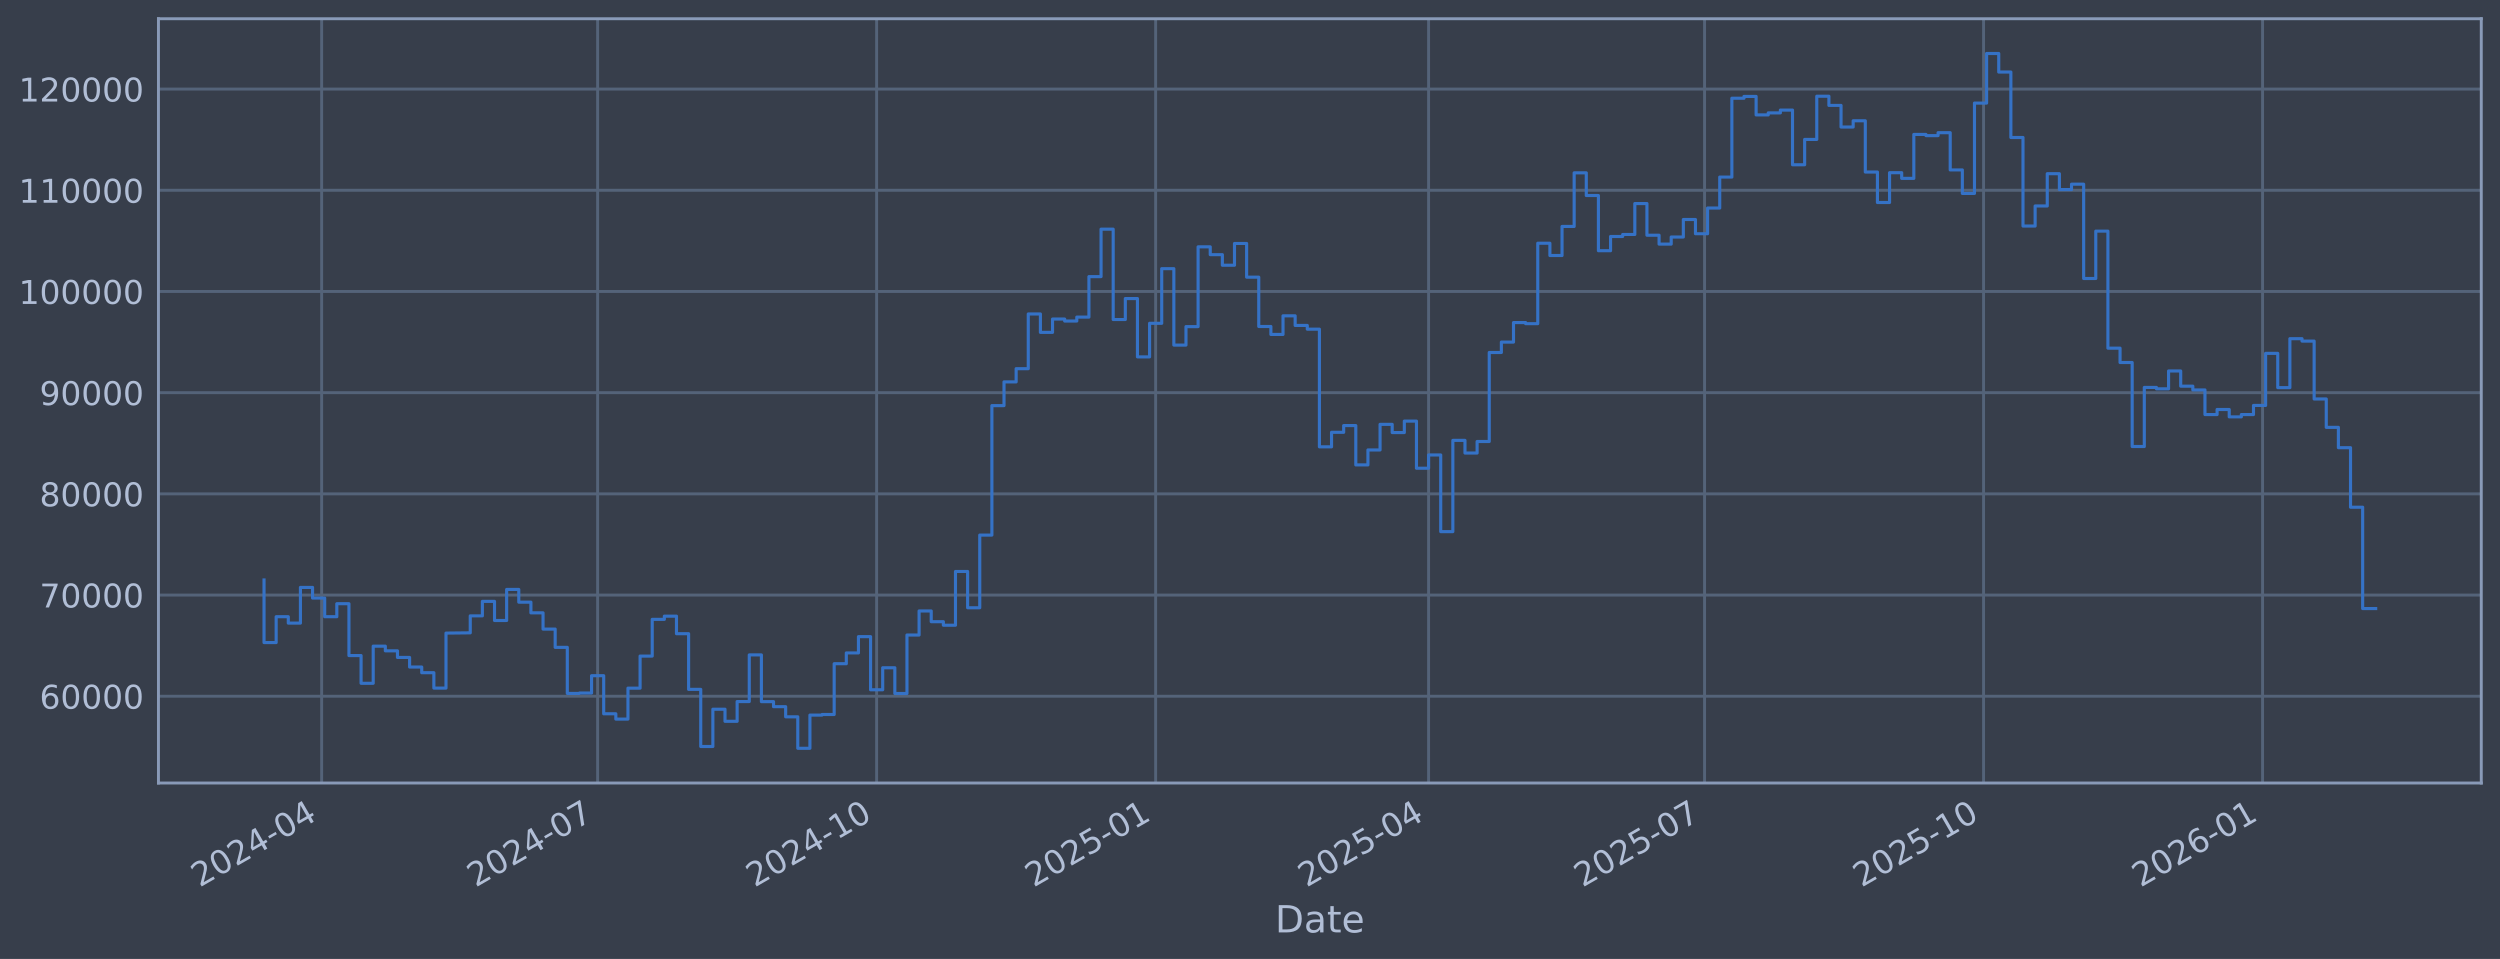
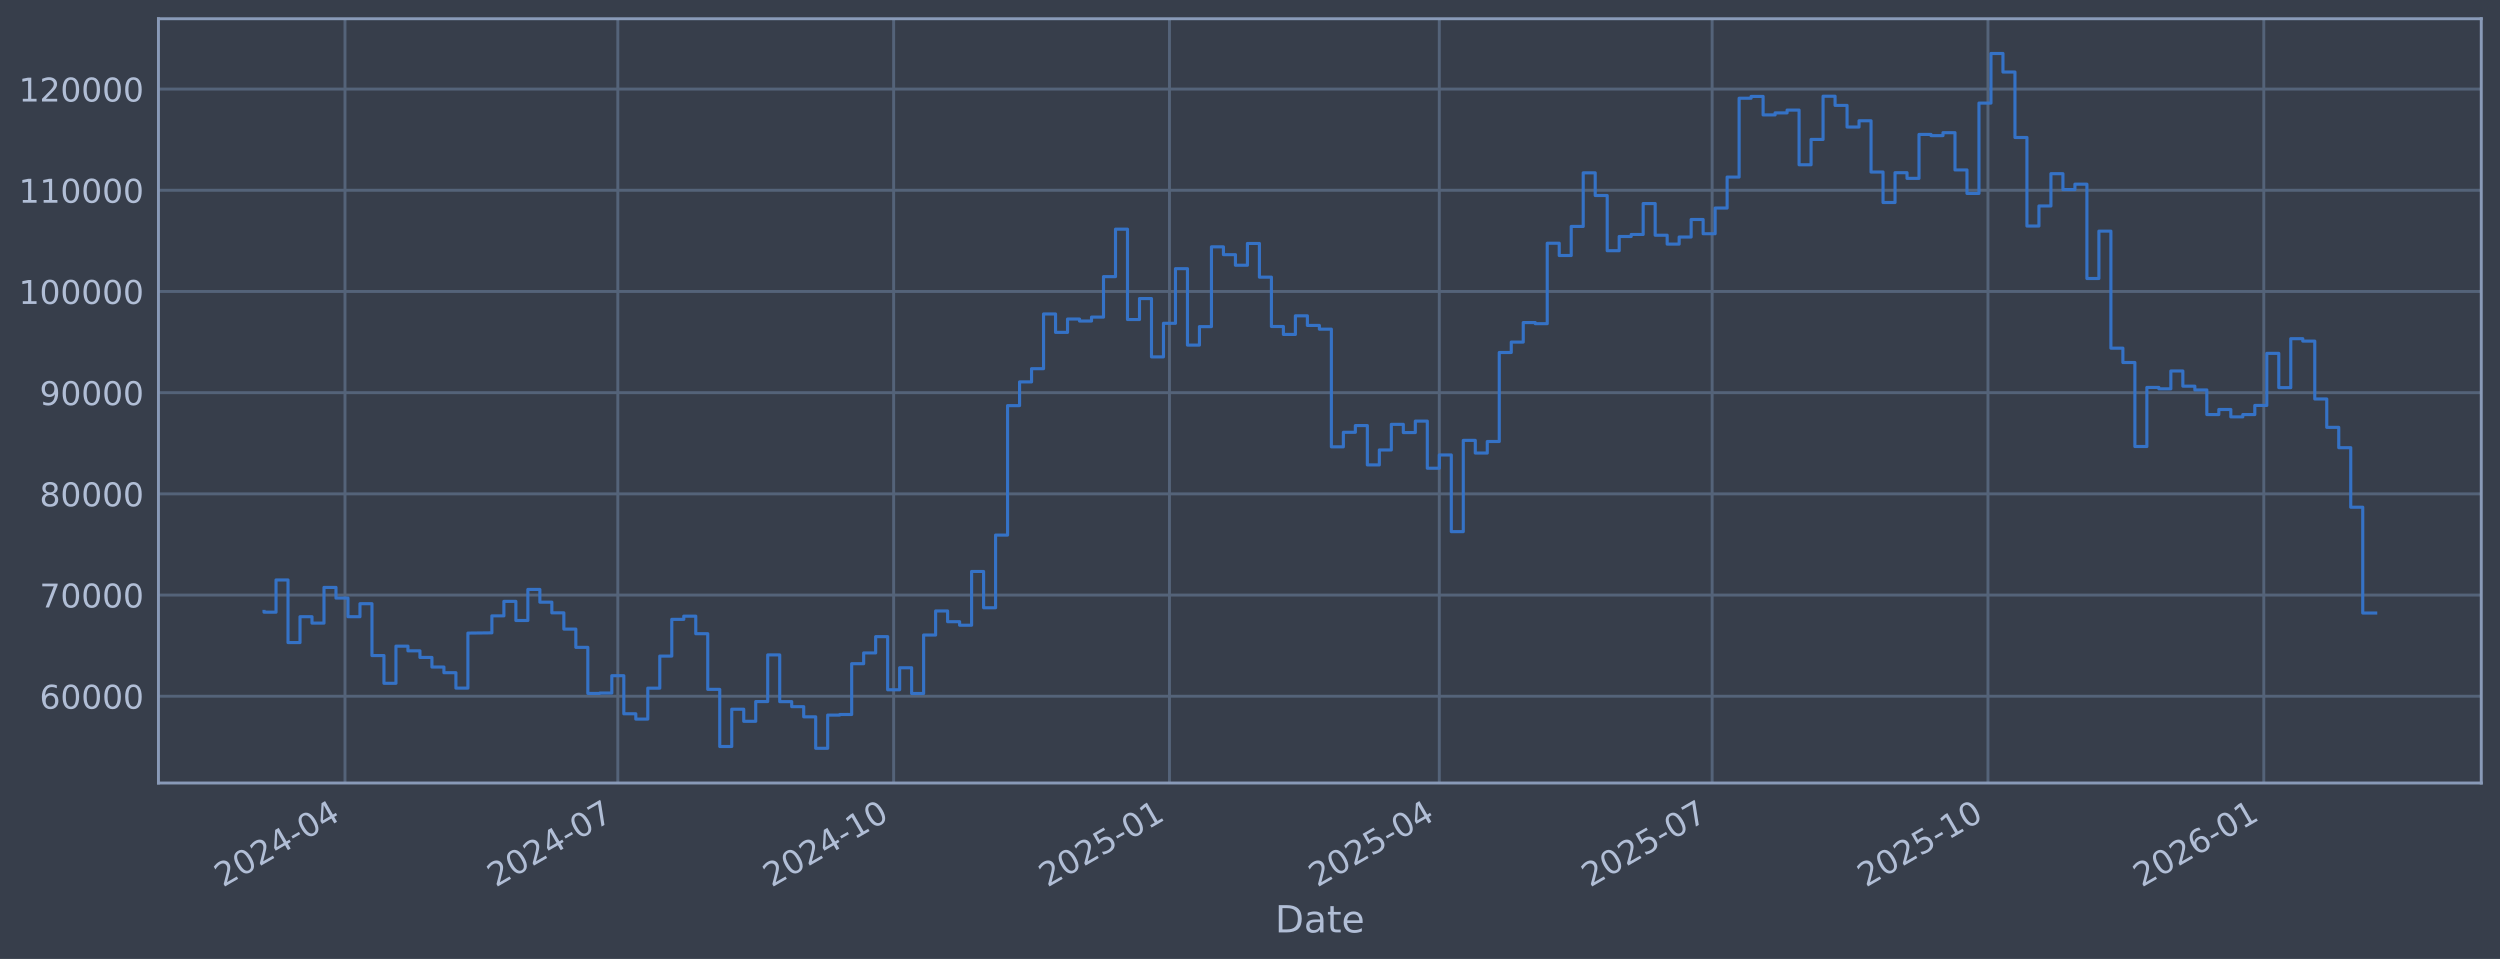
<svg xmlns="http://www.w3.org/2000/svg" xmlns:xlink="http://www.w3.org/1999/xlink" width="960.9pt" height="368.58pt" viewBox="0 0 960.9 368.58" version="1.1">
  <defs>
    <style type="text/css">*{stroke-linejoin: round; stroke-linecap: butt}</style>
  </defs>
  <g id="figure_1">
    <g id="patch_1">
      <path d="M 0 368.58  L 960.9 368.58  L 960.9 0  L 0 0  z " style="fill: #373e4b" />
    </g>
    <g id="axes_1">
      <g id="patch_2">
        <path d="M 60.901 300.96  L 953.701 300.96  L 953.701 7.2  L 60.901 7.2  z " style="fill: #373e4b" />
      </g>
      <g id="matplotlib.axis_1">
        <g id="xtick_1">
          <g id="line2d_1">
-             <path d="M 123.63 300.96  L 123.63 7.2  " clip-path="url(#p970fa98665)" style="fill: none; stroke: #546379; stroke-width: 1.12; stroke-linecap: square" />
+             <path d="M 132.596 300.96  L 132.596 7.2  " clip-path="url(#p6401168ff9)" style="fill: none; stroke: #546379; stroke-width: 1.12; stroke-linecap: square" />
          </g>
          <g id="line2d_2" />
          <g id="text_1">
-             <g style="fill: #b1bed6" transform="translate(76.72638 341.1745) rotate(-30) scale(0.126 -0.126)">
+             <g style="fill: #b1bed6" transform="translate(85.69301 341.1745) rotate(-30) scale(0.126 -0.126)">
              <defs>
                <path id="DejaVuSans-32" d="M 1228 531  L 3431 531  L 3431 0  L 469 0  L 469 531  Q 828 903 1448 1529  Q 2069 2156 2228 2338  Q 2531 2678 2651 2914  Q 2772 3150 2772 3378  Q 2772 3750 2511 3984  Q 2250 4219 1831 4219  Q 1534 4219 1204 4116  Q 875 4013 500 3803  L 500 4441  Q 881 4594 1212 4672  Q 1544 4750 1819 4750  Q 2544 4750 2975 4387  Q 3406 4025 3406 3419  Q 3406 3131 3298 2873  Q 3191 2616 2906 2266  Q 2828 2175 2409 1742  Q 1991 1309 1228 531  z " transform="scale(0.015625)" />
                <path id="DejaVuSans-30" d="M 2034 4250  Q 1547 4250 1301 3770  Q 1056 3291 1056 2328  Q 1056 1369 1301 889  Q 1547 409 2034 409  Q 2525 409 2770 889  Q 3016 1369 3016 2328  Q 3016 3291 2770 3770  Q 2525 4250 2034 4250  z M 2034 4750  Q 2819 4750 3233 4129  Q 3647 3509 3647 2328  Q 3647 1150 3233 529  Q 2819 -91 2034 -91  Q 1250 -91 836 529  Q 422 1150 422 2328  Q 422 3509 836 4129  Q 1250 4750 2034 4750  z " transform="scale(0.015625)" />
                <path id="DejaVuSans-34" d="M 2419 4116  L 825 1625  L 2419 1625  L 2419 4116  z M 2253 4666  L 3047 4666  L 3047 1625  L 3713 1625  L 3713 1100  L 3047 1100  L 3047 0  L 2419 0  L 2419 1100  L 313 1100  L 313 1709  L 2253 4666  z " transform="scale(0.015625)" />
                <path id="DejaVuSans-2d" d="M 313 2009  L 1997 2009  L 1997 1497  L 313 1497  L 313 2009  z " transform="scale(0.015625)" />
              </defs>
              <use xlink:href="#DejaVuSans-32" />
              <use xlink:href="#DejaVuSans-30" transform="translate(63.62305 0)" />
              <use xlink:href="#DejaVuSans-32" transform="translate(127.2461 0)" />
              <use xlink:href="#DejaVuSans-34" transform="translate(190.8691 0)" />
              <use xlink:href="#DejaVuSans-2d" transform="translate(254.4922 0)" />
              <use xlink:href="#DejaVuSans-30" transform="translate(290.5762 0)" />
              <use xlink:href="#DejaVuSans-34" transform="translate(354.1992 0)" />
            </g>
          </g>
        </g>
        <g id="xtick_2">
          <g id="line2d_3">
-             <path d="M 229.704 300.96  L 229.704 7.2  " clip-path="url(#p970fa98665)" style="fill: none; stroke: #546379; stroke-width: 1.12; stroke-linecap: square" />
+             <path d="M 237.462 300.96  L 237.462 7.2  " clip-path="url(#p6401168ff9)" style="fill: none; stroke: #546379; stroke-width: 1.12; stroke-linecap: square" />
          </g>
          <g id="line2d_4" />
          <g id="text_2">
-             <g style="fill: #b1bed6" transform="translate(182.8005 341.1745) rotate(-30) scale(0.126 -0.126)">
+             <g style="fill: #b1bed6" transform="translate(190.5586 341.1745) rotate(-30) scale(0.126 -0.126)">
              <defs>
                <path id="DejaVuSans-37" d="M 525 4666  L 3525 4666  L 3525 4397  L 1831 0  L 1172 0  L 2766 4134  L 525 4134  L 525 4666  z " transform="scale(0.015625)" />
              </defs>
              <use xlink:href="#DejaVuSans-32" />
              <use xlink:href="#DejaVuSans-30" transform="translate(63.62305 0)" />
              <use xlink:href="#DejaVuSans-32" transform="translate(127.2461 0)" />
              <use xlink:href="#DejaVuSans-34" transform="translate(190.8691 0)" />
              <use xlink:href="#DejaVuSans-2d" transform="translate(254.4922 0)" />
              <use xlink:href="#DejaVuSans-30" transform="translate(290.5762 0)" />
              <use xlink:href="#DejaVuSans-37" transform="translate(354.1992 0)" />
            </g>
          </g>
        </g>
        <g id="xtick_3">
          <g id="line2d_5">
-             <path d="M 336.943 300.96  L 336.943 7.2  " clip-path="url(#p970fa98665)" style="fill: none; stroke: #546379; stroke-width: 1.12; stroke-linecap: square" />
+             <path d="M 343.48 300.96  L 343.48 7.2  " clip-path="url(#p6401168ff9)" style="fill: none; stroke: #546379; stroke-width: 1.12; stroke-linecap: square" />
          </g>
          <g id="line2d_6" />
          <g id="text_3">
-             <g style="fill: #b1bed6" transform="translate(290.0402 341.1745) rotate(-30) scale(0.126 -0.126)">
+             <g style="fill: #b1bed6" transform="translate(296.5765 341.1745) rotate(-30) scale(0.126 -0.126)">
              <defs>
                <path id="DejaVuSans-31" d="M 794 531  L 1825 531  L 1825 4091  L 703 3866  L 703 4441  L 1819 4666  L 2450 4666  L 2450 531  L 3481 531  L 3481 0  L 794 0  L 794 531  z " transform="scale(0.015625)" />
              </defs>
              <use xlink:href="#DejaVuSans-32" />
              <use xlink:href="#DejaVuSans-30" transform="translate(63.62305 0)" />
              <use xlink:href="#DejaVuSans-32" transform="translate(127.2461 0)" />
              <use xlink:href="#DejaVuSans-34" transform="translate(190.8691 0)" />
              <use xlink:href="#DejaVuSans-2d" transform="translate(254.4922 0)" />
              <use xlink:href="#DejaVuSans-31" transform="translate(290.5762 0)" />
              <use xlink:href="#DejaVuSans-30" transform="translate(354.1992 0)" />
            </g>
          </g>
        </g>
        <g id="xtick_4">
          <g id="line2d_7">
-             <path d="M 444.183 300.96  L 444.183 7.2  " clip-path="url(#p970fa98665)" style="fill: none; stroke: #546379; stroke-width: 1.12; stroke-linecap: square" />
+             <path d="M 449.498 300.96  L 449.498 7.2  " clip-path="url(#p6401168ff9)" style="fill: none; stroke: #546379; stroke-width: 1.12; stroke-linecap: square" />
          </g>
          <g id="line2d_8" />
          <g id="text_4">
-             <g style="fill: #b1bed6" transform="translate(397.2799 341.1745) rotate(-30) scale(0.126 -0.126)">
+             <g style="fill: #b1bed6" transform="translate(402.5945 341.1745) rotate(-30) scale(0.126 -0.126)">
              <defs>
                <path id="DejaVuSans-35" d="M 691 4666  L 3169 4666  L 3169 4134  L 1269 4134  L 1269 2991  Q 1406 3038 1543 3061  Q 1681 3084 1819 3084  Q 2600 3084 3056 2656  Q 3513 2228 3513 1497  Q 3513 744 3044 326  Q 2575 -91 1722 -91  Q 1428 -91 1123 -41  Q 819 9 494 109  L 494 744  Q 775 591 1075 516  Q 1375 441 1709 441  Q 2250 441 2565 725  Q 2881 1009 2881 1497  Q 2881 1984 2565 2268  Q 2250 2553 1709 2553  Q 1456 2553 1204 2497  Q 953 2441 691 2322  L 691 4666  z " transform="scale(0.015625)" />
              </defs>
              <use xlink:href="#DejaVuSans-32" />
              <use xlink:href="#DejaVuSans-30" transform="translate(63.62305 0)" />
              <use xlink:href="#DejaVuSans-32" transform="translate(127.2461 0)" />
              <use xlink:href="#DejaVuSans-35" transform="translate(190.8691 0)" />
              <use xlink:href="#DejaVuSans-2d" transform="translate(254.4922 0)" />
              <use xlink:href="#DejaVuSans-30" transform="translate(290.5762 0)" />
              <use xlink:href="#DejaVuSans-31" transform="translate(354.1992 0)" />
            </g>
          </g>
        </g>
        <g id="xtick_5">
          <g id="line2d_9">
-             <path d="M 549.092 300.96  L 549.092 7.2  " clip-path="url(#p970fa98665)" style="fill: none; stroke: #546379; stroke-width: 1.12; stroke-linecap: square" />
+             <path d="M 553.211 300.96  L 553.211 7.2  " clip-path="url(#p6401168ff9)" style="fill: none; stroke: #546379; stroke-width: 1.12; stroke-linecap: square" />
          </g>
          <g id="line2d_10" />
          <g id="text_5">
-             <g style="fill: #b1bed6" transform="translate(502.1884 341.1745) rotate(-30) scale(0.126 -0.126)">
+             <g style="fill: #b1bed6" transform="translate(506.3077 341.1745) rotate(-30) scale(0.126 -0.126)">
              <use xlink:href="#DejaVuSans-32" />
              <use xlink:href="#DejaVuSans-30" transform="translate(63.62305 0)" />
              <use xlink:href="#DejaVuSans-32" transform="translate(127.2461 0)" />
              <use xlink:href="#DejaVuSans-35" transform="translate(190.8691 0)" />
              <use xlink:href="#DejaVuSans-2d" transform="translate(254.4922 0)" />
              <use xlink:href="#DejaVuSans-30" transform="translate(290.5762 0)" />
              <use xlink:href="#DejaVuSans-34" transform="translate(354.1992 0)" />
            </g>
          </g>
        </g>
        <g id="xtick_6">
          <g id="line2d_11">
-             <path d="M 655.166 300.96  L 655.166 7.2  " clip-path="url(#p970fa98665)" style="fill: none; stroke: #546379; stroke-width: 1.12; stroke-linecap: square" />
+             <path d="M 658.077 300.96  L 658.077 7.2  " clip-path="url(#p6401168ff9)" style="fill: none; stroke: #546379; stroke-width: 1.12; stroke-linecap: square" />
          </g>
          <g id="line2d_12" />
          <g id="text_6">
-             <g style="fill: #b1bed6" transform="translate(608.2625 341.1745) rotate(-30) scale(0.126 -0.126)">
+             <g style="fill: #b1bed6" transform="translate(611.1733 341.1745) rotate(-30) scale(0.126 -0.126)">
              <use xlink:href="#DejaVuSans-32" />
              <use xlink:href="#DejaVuSans-30" transform="translate(63.62305 0)" />
              <use xlink:href="#DejaVuSans-32" transform="translate(127.2461 0)" />
              <use xlink:href="#DejaVuSans-35" transform="translate(190.8691 0)" />
              <use xlink:href="#DejaVuSans-2d" transform="translate(254.4922 0)" />
              <use xlink:href="#DejaVuSans-30" transform="translate(290.5762 0)" />
              <use xlink:href="#DejaVuSans-37" transform="translate(354.1992 0)" />
            </g>
          </g>
        </g>
        <g id="xtick_7">
          <g id="line2d_13">
-             <path d="M 762.405 300.96  L 762.405 7.2  " clip-path="url(#p970fa98665)" style="fill: none; stroke: #546379; stroke-width: 1.12; stroke-linecap: square" />
+             <path d="M 764.095 300.96  L 764.095 7.2  " clip-path="url(#p6401168ff9)" style="fill: none; stroke: #546379; stroke-width: 1.12; stroke-linecap: square" />
          </g>
          <g id="line2d_14" />
          <g id="text_7">
-             <g style="fill: #b1bed6" transform="translate(715.5022 341.1745) rotate(-30) scale(0.126 -0.126)">
+             <g style="fill: #b1bed6" transform="translate(717.1912 341.1745) rotate(-30) scale(0.126 -0.126)">
              <use xlink:href="#DejaVuSans-32" />
              <use xlink:href="#DejaVuSans-30" transform="translate(63.62305 0)" />
              <use xlink:href="#DejaVuSans-32" transform="translate(127.2461 0)" />
              <use xlink:href="#DejaVuSans-35" transform="translate(190.8691 0)" />
              <use xlink:href="#DejaVuSans-2d" transform="translate(254.4922 0)" />
              <use xlink:href="#DejaVuSans-31" transform="translate(290.5762 0)" />
              <use xlink:href="#DejaVuSans-30" transform="translate(354.1992 0)" />
            </g>
          </g>
        </g>
        <g id="xtick_8">
          <g id="line2d_15">
-             <path d="M 869.645 300.96  L 869.645 7.2  " clip-path="url(#p970fa98665)" style="fill: none; stroke: #546379; stroke-width: 1.12; stroke-linecap: square" />
+             <path d="M 870.112 300.96  L 870.112 7.2  " clip-path="url(#p6401168ff9)" style="fill: none; stroke: #546379; stroke-width: 1.12; stroke-linecap: square" />
          </g>
          <g id="line2d_16" />
          <g id="text_8">
-             <g style="fill: #b1bed6" transform="translate(822.7419 341.1745) rotate(-30) scale(0.126 -0.126)">
+             <g style="fill: #b1bed6" transform="translate(823.2092 341.1745) rotate(-30) scale(0.126 -0.126)">
              <defs>
                <path id="DejaVuSans-36" d="M 2113 2584  Q 1688 2584 1439 2293  Q 1191 2003 1191 1497  Q 1191 994 1439 701  Q 1688 409 2113 409  Q 2538 409 2786 701  Q 3034 994 3034 1497  Q 3034 2003 2786 2293  Q 2538 2584 2113 2584  z M 3366 4563  L 3366 3988  Q 3128 4100 2886 4159  Q 2644 4219 2406 4219  Q 1781 4219 1451 3797  Q 1122 3375 1075 2522  Q 1259 2794 1537 2939  Q 1816 3084 2150 3084  Q 2853 3084 3261 2657  Q 3669 2231 3669 1497  Q 3669 778 3244 343  Q 2819 -91 2113 -91  Q 1303 -91 875 529  Q 447 1150 447 2328  Q 447 3434 972 4092  Q 1497 4750 2381 4750  Q 2619 4750 2861 4703  Q 3103 4656 3366 4563  z " transform="scale(0.015625)" />
              </defs>
              <use xlink:href="#DejaVuSans-32" />
              <use xlink:href="#DejaVuSans-30" transform="translate(63.62305 0)" />
              <use xlink:href="#DejaVuSans-32" transform="translate(127.2461 0)" />
              <use xlink:href="#DejaVuSans-36" transform="translate(190.8691 0)" />
              <use xlink:href="#DejaVuSans-2d" transform="translate(254.4922 0)" />
              <use xlink:href="#DejaVuSans-30" transform="translate(290.5762 0)" />
              <use xlink:href="#DejaVuSans-31" transform="translate(354.1992 0)" />
            </g>
          </g>
        </g>
        <g id="text_9">
          <g style="fill: #b1bed6" transform="translate(490.0914 358.3856) scale(0.144 -0.144)">
            <defs>
              <path id="DejaVuSans-44" d="M 1259 4147  L 1259 519  L 2022 519  Q 2988 519 3436 956  Q 3884 1394 3884 2338  Q 3884 3275 3436 3711  Q 2988 4147 2022 4147  L 1259 4147  z M 628 4666  L 1925 4666  Q 3281 4666 3915 4102  Q 4550 3538 4550 2338  Q 4550 1131 3912 565  Q 3275 0 1925 0  L 628 0  L 628 4666  z " transform="scale(0.015625)" />
              <path id="DejaVuSans-61" d="M 2194 1759  Q 1497 1759 1228 1600  Q 959 1441 959 1056  Q 959 750 1161 570  Q 1363 391 1709 391  Q 2188 391 2477 730  Q 2766 1069 2766 1631  L 2766 1759  L 2194 1759  z M 3341 1997  L 3341 0  L 2766 0  L 2766 531  Q 2569 213 2275 61  Q 1981 -91 1556 -91  Q 1019 -91 701 211  Q 384 513 384 1019  Q 384 1609 779 1909  Q 1175 2209 1959 2209  L 2766 2209  L 2766 2266  Q 2766 2663 2505 2880  Q 2244 3097 1772 3097  Q 1472 3097 1187 3025  Q 903 2953 641 2809  L 641 3341  Q 956 3463 1253 3523  Q 1550 3584 1831 3584  Q 2591 3584 2966 3190  Q 3341 2797 3341 1997  z " transform="scale(0.015625)" />
              <path id="DejaVuSans-74" d="M 1172 4494  L 1172 3500  L 2356 3500  L 2356 3053  L 1172 3053  L 1172 1153  Q 1172 725 1289 603  Q 1406 481 1766 481  L 2356 481  L 2356 0  L 1766 0  Q 1100 0 847 248  Q 594 497 594 1153  L 594 3053  L 172 3053  L 172 3500  L 594 3500  L 594 4494  L 1172 4494  z " transform="scale(0.015625)" />
              <path id="DejaVuSans-65" d="M 3597 1894  L 3597 1613  L 953 1613  Q 991 1019 1311 708  Q 1631 397 2203 397  Q 2534 397 2845 478  Q 3156 559 3463 722  L 3463 178  Q 3153 47 2828 -22  Q 2503 -91 2169 -91  Q 1331 -91 842 396  Q 353 884 353 1716  Q 353 2575 817 3079  Q 1281 3584 2069 3584  Q 2775 3584 3186 3129  Q 3597 2675 3597 1894  z M 3022 2063  Q 3016 2534 2758 2815  Q 2500 3097 2075 3097  Q 1594 3097 1305 2825  Q 1016 2553 972 2059  L 3022 2063  z " transform="scale(0.015625)" />
            </defs>
            <use xlink:href="#DejaVuSans-44" />
            <use xlink:href="#DejaVuSans-61" transform="translate(77.00195 0)" />
            <use xlink:href="#DejaVuSans-74" transform="translate(138.2812 0)" />
            <use xlink:href="#DejaVuSans-65" transform="translate(177.4902 0)" />
          </g>
        </g>
      </g>
      <g id="matplotlib.axis_2">
        <g id="ytick_1">
          <g id="line2d_17">
-             <path d="M 60.901 267.605  L 953.701 267.605  " clip-path="url(#p970fa98665)" style="fill: none; stroke: #546379; stroke-width: 1.12; stroke-linecap: square" />
+             <path d="M 60.901 267.605  L 953.701 267.605  " clip-path="url(#p6401168ff9)" style="fill: none; stroke: #546379; stroke-width: 1.12; stroke-linecap: square" />
          </g>
          <g id="line2d_18" />
          <g id="text_10">
            <g style="fill: #b1bed6" transform="translate(15.21675 272.3918) scale(0.126 -0.126)">
              <use xlink:href="#DejaVuSans-36" />
              <use xlink:href="#DejaVuSans-30" transform="translate(63.62305 0)" />
              <use xlink:href="#DejaVuSans-30" transform="translate(127.2461 0)" />
              <use xlink:href="#DejaVuSans-30" transform="translate(190.8691 0)" />
              <use xlink:href="#DejaVuSans-30" transform="translate(254.4922 0)" />
            </g>
          </g>
        </g>
        <g id="ytick_2">
          <g id="line2d_19">
-             <path d="M 60.901 228.711  L 953.701 228.711  " clip-path="url(#p970fa98665)" style="fill: none; stroke: #546379; stroke-width: 1.12; stroke-linecap: square" />
+             <path d="M 60.901 228.711  L 953.701 228.711  " clip-path="url(#p6401168ff9)" style="fill: none; stroke: #546379; stroke-width: 1.12; stroke-linecap: square" />
          </g>
          <g id="line2d_20" />
          <g id="text_11">
            <g style="fill: #b1bed6" transform="translate(15.21675 233.4979) scale(0.126 -0.126)">
              <use xlink:href="#DejaVuSans-37" />
              <use xlink:href="#DejaVuSans-30" transform="translate(63.62305 0)" />
              <use xlink:href="#DejaVuSans-30" transform="translate(127.2461 0)" />
              <use xlink:href="#DejaVuSans-30" transform="translate(190.8691 0)" />
              <use xlink:href="#DejaVuSans-30" transform="translate(254.4922 0)" />
            </g>
          </g>
        </g>
        <g id="ytick_3">
          <g id="line2d_21">
-             <path d="M 60.901 189.817  L 953.701 189.817  " clip-path="url(#p970fa98665)" style="fill: none; stroke: #546379; stroke-width: 1.12; stroke-linecap: square" />
+             <path d="M 60.901 189.817  L 953.701 189.817  " clip-path="url(#p6401168ff9)" style="fill: none; stroke: #546379; stroke-width: 1.12; stroke-linecap: square" />
          </g>
          <g id="line2d_22" />
          <g id="text_12">
            <g style="fill: #b1bed6" transform="translate(15.21675 194.604) scale(0.126 -0.126)">
              <defs>
                <path id="DejaVuSans-38" d="M 2034 2216  Q 1584 2216 1326 1975  Q 1069 1734 1069 1313  Q 1069 891 1326 650  Q 1584 409 2034 409  Q 2484 409 2743 651  Q 3003 894 3003 1313  Q 3003 1734 2745 1975  Q 2488 2216 2034 2216  z M 1403 2484  Q 997 2584 770 2862  Q 544 3141 544 3541  Q 544 4100 942 4425  Q 1341 4750 2034 4750  Q 2731 4750 3128 4425  Q 3525 4100 3525 3541  Q 3525 3141 3298 2862  Q 3072 2584 2669 2484  Q 3125 2378 3379 2068  Q 3634 1759 3634 1313  Q 3634 634 3220 271  Q 2806 -91 2034 -91  Q 1263 -91 848 271  Q 434 634 434 1313  Q 434 1759 690 2068  Q 947 2378 1403 2484  z M 1172 3481  Q 1172 3119 1398 2916  Q 1625 2713 2034 2713  Q 2441 2713 2670 2916  Q 2900 3119 2900 3481  Q 2900 3844 2670 4047  Q 2441 4250 2034 4250  Q 1625 4250 1398 4047  Q 1172 3844 1172 3481  z " transform="scale(0.015625)" />
              </defs>
              <use xlink:href="#DejaVuSans-38" />
              <use xlink:href="#DejaVuSans-30" transform="translate(63.62305 0)" />
              <use xlink:href="#DejaVuSans-30" transform="translate(127.2461 0)" />
              <use xlink:href="#DejaVuSans-30" transform="translate(190.8691 0)" />
              <use xlink:href="#DejaVuSans-30" transform="translate(254.4922 0)" />
            </g>
          </g>
        </g>
        <g id="ytick_4">
          <g id="line2d_23">
-             <path d="M 60.901 150.923  L 953.701 150.923  " clip-path="url(#p970fa98665)" style="fill: none; stroke: #546379; stroke-width: 1.12; stroke-linecap: square" />
+             <path d="M 60.901 150.923  L 953.701 150.923  " clip-path="url(#p6401168ff9)" style="fill: none; stroke: #546379; stroke-width: 1.12; stroke-linecap: square" />
          </g>
          <g id="line2d_24" />
          <g id="text_13">
            <g style="fill: #b1bed6" transform="translate(15.21675 155.7101) scale(0.126 -0.126)">
              <defs>
                <path id="DejaVuSans-39" d="M 703 97  L 703 672  Q 941 559 1184 500  Q 1428 441 1663 441  Q 2288 441 2617 861  Q 2947 1281 2994 2138  Q 2813 1869 2534 1725  Q 2256 1581 1919 1581  Q 1219 1581 811 2004  Q 403 2428 403 3163  Q 403 3881 828 4315  Q 1253 4750 1959 4750  Q 2769 4750 3195 4129  Q 3622 3509 3622 2328  Q 3622 1225 3098 567  Q 2575 -91 1691 -91  Q 1453 -91 1209 -44  Q 966 3 703 97  z M 1959 2075  Q 2384 2075 2632 2365  Q 2881 2656 2881 3163  Q 2881 3666 2632 3958  Q 2384 4250 1959 4250  Q 1534 4250 1286 3958  Q 1038 3666 1038 3163  Q 1038 2656 1286 2365  Q 1534 2075 1959 2075  z " transform="scale(0.015625)" />
              </defs>
              <use xlink:href="#DejaVuSans-39" />
              <use xlink:href="#DejaVuSans-30" transform="translate(63.62305 0)" />
              <use xlink:href="#DejaVuSans-30" transform="translate(127.2461 0)" />
              <use xlink:href="#DejaVuSans-30" transform="translate(190.8691 0)" />
              <use xlink:href="#DejaVuSans-30" transform="translate(254.4922 0)" />
            </g>
          </g>
        </g>
        <g id="ytick_5">
          <g id="line2d_25">
-             <path d="M 60.901 112.029  L 953.701 112.029  " clip-path="url(#p970fa98665)" style="fill: none; stroke: #546379; stroke-width: 1.12; stroke-linecap: square" />
+             <path d="M 60.901 112.029  L 953.701 112.029  " clip-path="url(#p6401168ff9)" style="fill: none; stroke: #546379; stroke-width: 1.12; stroke-linecap: square" />
          </g>
          <g id="line2d_26" />
          <g id="text_14">
            <g style="fill: #b1bed6" transform="translate(7.2 116.8162) scale(0.126 -0.126)">
              <use xlink:href="#DejaVuSans-31" />
              <use xlink:href="#DejaVuSans-30" transform="translate(63.62305 0)" />
              <use xlink:href="#DejaVuSans-30" transform="translate(127.2461 0)" />
              <use xlink:href="#DejaVuSans-30" transform="translate(190.8691 0)" />
              <use xlink:href="#DejaVuSans-30" transform="translate(254.4922 0)" />
              <use xlink:href="#DejaVuSans-30" transform="translate(318.1152 0)" />
            </g>
          </g>
        </g>
        <g id="ytick_6">
          <g id="line2d_27">
-             <path d="M 60.901 73.135  L 953.701 73.135  " clip-path="url(#p970fa98665)" style="fill: none; stroke: #546379; stroke-width: 1.12; stroke-linecap: square" />
+             <path d="M 60.901 73.135  L 953.701 73.135  " clip-path="url(#p6401168ff9)" style="fill: none; stroke: #546379; stroke-width: 1.12; stroke-linecap: square" />
          </g>
          <g id="line2d_28" />
          <g id="text_15">
            <g style="fill: #b1bed6" transform="translate(7.2 77.92225) scale(0.126 -0.126)">
              <use xlink:href="#DejaVuSans-31" />
              <use xlink:href="#DejaVuSans-31" transform="translate(63.62305 0)" />
              <use xlink:href="#DejaVuSans-30" transform="translate(127.2461 0)" />
              <use xlink:href="#DejaVuSans-30" transform="translate(190.8691 0)" />
              <use xlink:href="#DejaVuSans-30" transform="translate(254.4922 0)" />
              <use xlink:href="#DejaVuSans-30" transform="translate(318.1152 0)" />
            </g>
          </g>
        </g>
        <g id="ytick_7">
          <g id="line2d_29">
-             <path d="M 60.901 34.241  L 953.701 34.241  " clip-path="url(#p970fa98665)" style="fill: none; stroke: #546379; stroke-width: 1.12; stroke-linecap: square" />
+             <path d="M 60.901 34.241  L 953.701 34.241  " clip-path="url(#p6401168ff9)" style="fill: none; stroke: #546379; stroke-width: 1.12; stroke-linecap: square" />
          </g>
          <g id="line2d_30" />
          <g id="text_16">
            <g style="fill: #b1bed6" transform="translate(7.2 39.02834) scale(0.126 -0.126)">
              <use xlink:href="#DejaVuSans-31" />
              <use xlink:href="#DejaVuSans-32" transform="translate(63.62305 0)" />
              <use xlink:href="#DejaVuSans-30" transform="translate(127.2461 0)" />
              <use xlink:href="#DejaVuSans-30" transform="translate(190.8691 0)" />
              <use xlink:href="#DejaVuSans-30" transform="translate(254.4922 0)" />
              <use xlink:href="#DejaVuSans-30" transform="translate(318.1152 0)" />
            </g>
          </g>
        </g>
      </g>
      <g id="line2d_31">
-         <path d="M 101.482 222.919  L 101.482 246.977  L 106.145 246.977  L 106.145 237.045  L 110.808 237.045  L 110.808 239.499  L 115.47 239.499  L 115.47 225.776  L 120.133 225.776  L 120.133 229.873  L 124.795 229.873  L 124.795 237.044  L 129.458 237.044  L 129.458 232.049  L 134.12 232.049  L 134.12 251.97  L 138.783 251.97  L 138.783 262.624  L 143.446 262.624  L 143.446 248.353  L 148.108 248.353  L 148.108 250.156  L 152.771 250.156  L 152.771 252.698  L 157.433 252.698  L 157.433 256.383  L 162.096 256.383  L 162.096 258.568  L 166.759 258.568  L 166.759 264.471  L 171.421 264.471  L 171.421 243.338  L 180.746 243.234  L 180.746 236.714  L 185.409 236.714  L 185.409 231.145  L 190.072 231.145  L 190.072 238.493  L 194.734 238.493  L 194.734 226.559  L 199.397 226.559  L 199.397 231.442  L 204.059 231.442  L 204.059 235.557  L 208.722 235.557  L 208.722 241.791  L 213.385 241.791  L 213.385 248.818  L 218.047 248.818  L 218.047 266.518  L 222.71 266.518  L 222.71 266.377  L 227.372 266.377  L 227.372 259.716  L 232.035 259.716  L 232.035 274.352  L 236.698 274.352  L 236.698 276.383  L 241.36 276.383  L 241.36 264.5  L 246.023 264.5  L 246.023 252.169  L 250.685 252.169  L 250.685 238.056  L 255.348 238.056  L 255.348 236.821  L 260.011 236.821  L 260.011 243.568  L 264.673 243.568  L 264.673 264.973  L 269.336 264.973  L 269.336 286.922  L 273.998 286.922  L 273.998 272.595  L 278.661 272.595  L 278.661 277.237  L 283.324 277.237  L 283.324 269.643  L 287.986 269.643  L 287.986 251.728  L 292.649 251.728  L 292.649 269.679  L 297.311 269.679  L 297.311 271.615  L 301.974 271.615  L 301.974 275.513  L 306.637 275.513  L 306.637 287.607  L 311.299 287.607  L 311.299 274.853  L 315.962 274.853  L 315.962 274.625  L 320.624 274.625  L 320.624 255.107  L 325.287 255.107  L 325.287 250.962  L 329.95 250.962  L 329.95 244.702  L 334.612 244.702  L 334.612 265.118  L 339.275 265.118  L 339.275 256.656  L 343.937 256.656  L 343.937 266.558  L 348.6 266.558  L 348.6 244.08  L 353.263 244.08  L 353.263 234.832  L 357.925 234.832  L 357.925 238.947  L 362.588 238.947  L 362.588 240.306  L 367.25 240.306  L 367.25 219.649  L 371.913 219.649  L 371.913 233.595  L 376.576 233.595  L 376.576 205.661  L 381.238 205.661  L 381.238 155.902  L 385.901 155.902  L 385.901 146.788  L 390.563 146.788  L 390.563 141.707  L 395.226 141.707  L 395.226 120.675  L 399.889 120.675  L 399.889 127.754  L 404.551 127.754  L 404.551 122.633  L 409.214 122.633  L 409.214 123.388  L 413.876 123.388  L 413.876 121.887  L 418.539 121.887  L 418.539 106.321  L 423.202 106.321  L 423.202 88.086  L 427.864 88.086  L 427.864 122.816  L 432.527 122.816  L 432.527 114.751  L 437.189 114.751  L 437.189 137.169  L 441.852 137.169  L 441.852 124.267  L 446.515 124.267  L 446.515 103.265  L 451.177 103.265  L 451.177 132.633  L 455.84 132.633  L 455.84 125.536  L 460.502 125.536  L 460.502 94.881  L 465.165 94.881  L 465.165 97.883  L 469.828 97.883  L 469.828 101.945  L 474.49 101.945  L 474.49 93.578  L 479.153 93.578  L 479.153 106.527  L 483.815 106.527  L 483.815 125.484  L 488.478 125.484  L 488.478 128.551  L 493.14 128.551  L 493.14 121.388  L 497.803 121.388  L 497.803 125.087  L 502.466 125.087  L 502.466 126.518  L 507.128 126.518  L 507.128 171.747  L 511.791 171.747  L 511.791 166.163  L 516.453 166.163  L 516.453 163.581  L 521.116 163.581  L 521.116 178.696  L 525.779 178.696  L 525.779 172.939  L 530.441 172.939  L 530.441 163.106  L 535.104 163.106  L 535.104 166.259  L 539.766 166.259  L 539.766 161.861  L 544.429 161.861  L 544.429 179.972  L 549.092 179.972  L 549.092 174.874  L 553.754 174.874  L 553.754 204.338  L 558.417 204.338  L 558.417 169.268  L 563.079 169.268  L 563.079 174.129  L 567.742 174.129  L 567.742 169.699  L 572.405 169.699  L 572.405 135.479  L 577.067 135.479  L 577.067 131.483  L 581.73 131.483  L 581.73 123.981  L 586.392 123.981  L 586.392 124.404  L 591.055 124.404  L 591.055 93.491  L 595.718 93.491  L 595.718 98.213  L 600.38 98.213  L 600.38 87.041  L 605.043 87.041  L 605.043 66.437  L 609.705 66.437  L 609.705 75.153  L 614.368 75.153  L 614.368 96.364  L 619.031 96.364  L 619.031 90.892  L 623.693 90.892  L 623.693 90.12  L 628.356 90.12  L 628.356 78.236  L 633.018 78.236  L 633.018 90.409  L 637.681 90.409  L 637.681 93.825  L 642.344 93.825  L 642.344 91.103  L 647.006 91.103  L 647.006 84.374  L 651.669 84.374  L 651.669 89.837  L 656.331 89.837  L 656.331 79.968  L 660.994 79.968  L 660.994 68.059  L 665.657 68.059  L 665.657 37.76  L 670.319 37.76  L 670.319 37.054  L 674.982 37.054  L 674.982 44.172  L 679.644 44.172  L 679.644 43.388  L 684.307 43.388  L 684.307 42.31  L 688.97 42.31  L 688.97 63.327  L 693.632 63.327  L 693.632 53.593  L 698.295 53.593  L 698.295 36.982  L 702.957 36.982  L 702.957 40.511  L 707.62 40.511  L 707.62 48.822  L 712.283 48.822  L 712.283 46.427  L 716.945 46.427  L 716.945 66.121  L 721.608 66.121  L 721.608 77.838  L 726.27 77.838  L 726.27 66.377  L 730.933 66.377  L 730.933 68.563  L 735.596 68.563  L 735.596 51.675  L 740.258 51.675  L 740.258 52.123  L 744.921 52.123  L 744.921 50.999  L 749.583 50.999  L 749.583 65.316  L 754.246 65.316  L 754.246 74.345  L 758.909 74.345  L 758.909 39.618  L 763.571 39.618  L 763.571 20.553  L 768.234 20.553  L 768.234 27.69  L 772.896 27.69  L 772.896 52.846  L 777.559 52.846  L 777.559 86.88  L 782.222 86.88  L 782.222 79.171  L 786.884 79.171  L 786.884 66.766  L 791.547 66.766  L 791.547 72.869  L 796.209 72.869  L 796.209 70.794  L 800.872 70.794  L 800.872 107.041  L 805.535 107.041  L 805.535 88.839  L 810.197 88.839  L 810.197 133.813  L 814.86 133.813  L 814.86 139.336  L 819.522 139.336  L 819.522 171.624  L 824.185 171.624  L 824.185 148.91  L 828.847 148.91  L 828.847 149.459  L 833.51 149.459  L 833.51 142.592  L 838.173 142.592  L 838.173 148.42  L 842.835 148.42  L 842.835 149.875  L 847.498 149.875  L 847.498 159.342  L 852.16 159.342  L 852.16 157.39  L 856.823 157.39  L 856.823 160.227  L 861.486 160.227  L 861.486 159.343  L 866.148 159.343  L 866.148 155.843  L 870.811 155.843  L 870.811 135.823  L 875.473 135.823  L 875.473 148.995  L 880.136 148.995  L 880.136 130.178  L 884.799 130.178  L 884.799 131.095  L 889.461 131.095  L 889.461 153.355  L 894.124 153.355  L 894.124 164.26  L 898.786 164.26  L 898.786 172.068  L 903.449 172.068  L 903.449 194.952  L 908.112 194.952  L 908.112 233.905  L 913.119 233.905  L 913.119 233.905  " clip-path="url(#p970fa98665)" style="fill: none; stroke: #3572c6; stroke-width: 1.2; stroke-linecap: square" />
+         <path d="M 101.482 235.021  L 101.482 235.296  L 106.092 235.296  L 106.092 222.919  L 110.701 222.919  L 110.701 246.977  L 115.311 246.977  L 115.311 237.045  L 119.92 237.045  L 119.92 239.499  L 124.53 239.499  L 124.53 225.776  L 129.139 225.776  L 129.139 229.873  L 133.749 229.873  L 133.749 237.044  L 138.358 237.044  L 138.358 232.049  L 142.968 232.049  L 142.968 251.97  L 147.577 251.97  L 147.577 262.624  L 152.187 262.624  L 152.187 248.353  L 156.796 248.353  L 156.796 250.156  L 161.406 250.156  L 161.406 252.698  L 166.015 252.698  L 166.015 256.383  L 170.624 256.383  L 170.624 258.568  L 175.234 258.568  L 175.234 264.471  L 179.843 264.471  L 179.843 243.338  L 189.062 243.234  L 189.062 236.714  L 193.672 236.714  L 193.672 231.145  L 198.281 231.145  L 198.281 238.493  L 202.891 238.493  L 202.891 226.559  L 207.5 226.559  L 207.5 231.442  L 212.11 231.442  L 212.11 235.557  L 216.719 235.557  L 216.719 241.791  L 221.329 241.791  L 221.329 248.818  L 225.938 248.818  L 225.938 266.518  L 230.548 266.518  L 230.548 266.377  L 235.157 266.377  L 235.157 259.716  L 239.767 259.716  L 239.767 274.352  L 244.376 274.352  L 244.376 276.383  L 248.986 276.383  L 248.986 264.5  L 253.595 264.5  L 253.595 252.169  L 258.205 252.169  L 258.205 238.056  L 262.814 238.056  L 262.814 236.821  L 267.423 236.821  L 267.423 243.568  L 272.033 243.568  L 272.033 264.973  L 276.642 264.973  L 276.642 286.922  L 281.252 286.922  L 281.252 272.595  L 285.861 272.595  L 285.861 277.237  L 290.471 277.237  L 290.471 269.643  L 295.08 269.643  L 295.08 251.728  L 299.69 251.728  L 299.69 269.679  L 304.299 269.679  L 304.299 271.615  L 308.909 271.615  L 308.909 275.513  L 313.518 275.513  L 313.518 287.607  L 318.128 287.607  L 318.128 274.853  L 322.737 274.853  L 322.737 274.625  L 327.347 274.625  L 327.347 255.107  L 331.956 255.107  L 331.956 250.962  L 336.566 250.962  L 336.566 244.702  L 341.175 244.702  L 341.175 265.118  L 345.785 265.118  L 345.785 256.656  L 350.394 256.656  L 350.394 266.558  L 355.004 266.558  L 355.004 244.08  L 359.613 244.08  L 359.613 234.832  L 364.222 234.832  L 364.222 238.947  L 368.832 238.947  L 368.832 240.306  L 373.441 240.306  L 373.441 219.649  L 378.051 219.649  L 378.051 233.595  L 382.66 233.595  L 382.66 205.661  L 387.27 205.661  L 387.27 155.902  L 391.879 155.902  L 391.879 146.788  L 396.489 146.788  L 396.489 141.707  L 401.098 141.707  L 401.098 120.675  L 405.708 120.675  L 405.708 127.754  L 410.317 127.754  L 410.317 122.633  L 414.927 122.633  L 414.927 123.388  L 419.536 123.388  L 419.536 121.887  L 424.146 121.887  L 424.146 106.321  L 428.755 106.321  L 428.755 88.086  L 433.365 88.086  L 433.365 122.816  L 437.974 122.816  L 437.974 114.751  L 442.584 114.751  L 442.584 137.169  L 447.193 137.169  L 447.193 124.267  L 451.802 124.267  L 451.802 103.265  L 456.412 103.265  L 456.412 132.633  L 461.021 132.633  L 461.021 125.536  L 465.631 125.536  L 465.631 94.881  L 470.24 94.881  L 470.24 97.883  L 474.85 97.883  L 474.85 101.945  L 479.459 101.945  L 479.459 93.578  L 484.069 93.578  L 484.069 106.527  L 488.678 106.527  L 488.678 125.484  L 493.288 125.484  L 493.288 128.551  L 497.897 128.551  L 497.897 121.388  L 502.507 121.388  L 502.507 125.087  L 507.116 125.087  L 507.116 126.518  L 511.726 126.518  L 511.726 171.747  L 516.335 171.747  L 516.335 166.163  L 520.945 166.163  L 520.945 163.581  L 525.554 163.581  L 525.554 178.696  L 530.164 178.696  L 530.164 172.939  L 534.773 172.939  L 534.773 163.106  L 539.383 163.106  L 539.383 166.259  L 543.992 166.259  L 543.992 161.861  L 548.601 161.861  L 548.601 179.972  L 553.211 179.972  L 553.211 174.874  L 557.82 174.874  L 557.82 204.338  L 562.43 204.338  L 562.43 169.268  L 567.039 169.268  L 567.039 174.129  L 571.649 174.129  L 571.649 169.699  L 576.258 169.699  L 576.258 135.479  L 580.868 135.479  L 580.868 131.483  L 585.477 131.483  L 585.477 123.981  L 590.087 123.981  L 590.087 124.404  L 594.696 124.404  L 594.696 93.491  L 599.306 93.491  L 599.306 98.213  L 603.915 98.213  L 603.915 87.041  L 608.525 87.041  L 608.525 66.437  L 613.134 66.437  L 613.134 75.153  L 617.744 75.153  L 617.744 96.364  L 622.353 96.364  L 622.353 90.892  L 626.963 90.892  L 626.963 90.12  L 631.572 90.12  L 631.572 78.236  L 636.182 78.236  L 636.182 90.409  L 640.791 90.409  L 640.791 93.825  L 645.4 93.825  L 645.4 91.103  L 650.01 91.103  L 650.01 84.374  L 654.619 84.374  L 654.619 89.837  L 659.229 89.837  L 659.229 79.968  L 663.838 79.968  L 663.838 68.059  L 668.448 68.059  L 668.448 37.76  L 673.057 37.76  L 673.057 37.054  L 677.667 37.054  L 677.667 44.172  L 682.276 44.172  L 682.276 43.388  L 686.886 43.388  L 686.886 42.31  L 691.495 42.31  L 691.495 63.327  L 696.105 63.327  L 696.105 53.593  L 700.714 53.593  L 700.714 36.982  L 705.324 36.982  L 705.324 40.511  L 709.933 40.511  L 709.933 48.822  L 714.543 48.822  L 714.543 46.427  L 719.152 46.427  L 719.152 66.121  L 723.762 66.121  L 723.762 77.838  L 728.371 77.838  L 728.371 66.377  L 732.981 66.377  L 732.981 68.563  L 737.59 68.563  L 737.59 51.675  L 742.199 51.675  L 742.199 52.123  L 746.809 52.123  L 746.809 50.999  L 751.418 50.999  L 751.418 65.316  L 756.028 65.316  L 756.028 74.345  L 760.637 74.345  L 760.637 39.618  L 765.247 39.618  L 765.247 20.553  L 769.856 20.553  L 769.856 27.69  L 774.466 27.69  L 774.466 52.846  L 779.075 52.846  L 779.075 86.88  L 783.685 86.88  L 783.685 79.171  L 788.294 79.171  L 788.294 66.766  L 792.904 66.766  L 792.904 72.869  L 797.513 72.869  L 797.513 70.794  L 802.123 70.794  L 802.123 107.041  L 806.732 107.041  L 806.732 88.839  L 811.342 88.839  L 811.342 133.813  L 815.951 133.813  L 815.951 139.336  L 820.561 139.336  L 820.561 171.624  L 825.17 171.624  L 825.17 148.91  L 829.78 148.91  L 829.78 149.459  L 834.389 149.459  L 834.389 142.592  L 838.998 142.592  L 838.998 148.42  L 843.608 148.42  L 843.608 149.875  L 848.217 149.875  L 848.217 159.342  L 852.827 159.342  L 852.827 157.39  L 857.436 157.39  L 857.436 160.227  L 862.046 160.227  L 862.046 159.343  L 866.655 159.343  L 866.655 155.843  L 871.265 155.843  L 871.265 135.823  L 875.874 135.823  L 875.874 148.995  L 880.484 148.995  L 880.484 130.178  L 885.093 130.178  L 885.093 131.095  L 889.703 131.095  L 889.703 153.355  L 894.312 153.355  L 894.312 164.26  L 898.922 164.26  L 898.922 172.068  L 903.531 172.068  L 903.531 194.952  L 908.141 194.952  L 908.141 235.616  L 913.119 235.616  L 913.119 235.616  " clip-path="url(#p6401168ff9)" style="fill: none; stroke: #3572c6; stroke-width: 1.2; stroke-linecap: square" />
      </g>
      <g id="patch_3">
        <path d="M 60.901 300.96  L 60.901 7.2  " style="fill: none; stroke: #899ab8; stroke-width: 1.12; stroke-linejoin: miter; stroke-linecap: square" />
      </g>
      <g id="patch_4">
        <path d="M 953.701 300.96  L 953.701 7.2  " style="fill: none; stroke: #899ab8; stroke-width: 1.12; stroke-linejoin: miter; stroke-linecap: square" />
      </g>
      <g id="patch_5">
        <path d="M 60.901 300.96  L 953.701 300.96  " style="fill: none; stroke: #899ab8; stroke-width: 1.12; stroke-linejoin: miter; stroke-linecap: square" />
      </g>
      <g id="patch_6">
        <path d="M 60.901 7.2  L 953.701 7.2  " style="fill: none; stroke: #899ab8; stroke-width: 1.12; stroke-linejoin: miter; stroke-linecap: square" />
      </g>
    </g>
  </g>
  <defs>
-     <clipPath id="p970fa98665">
+     <clipPath id="p6401168ff9">
      <rect x="60.901" y="7.2" width="892.8" height="293.76" />
    </clipPath>
  </defs>
</svg>
